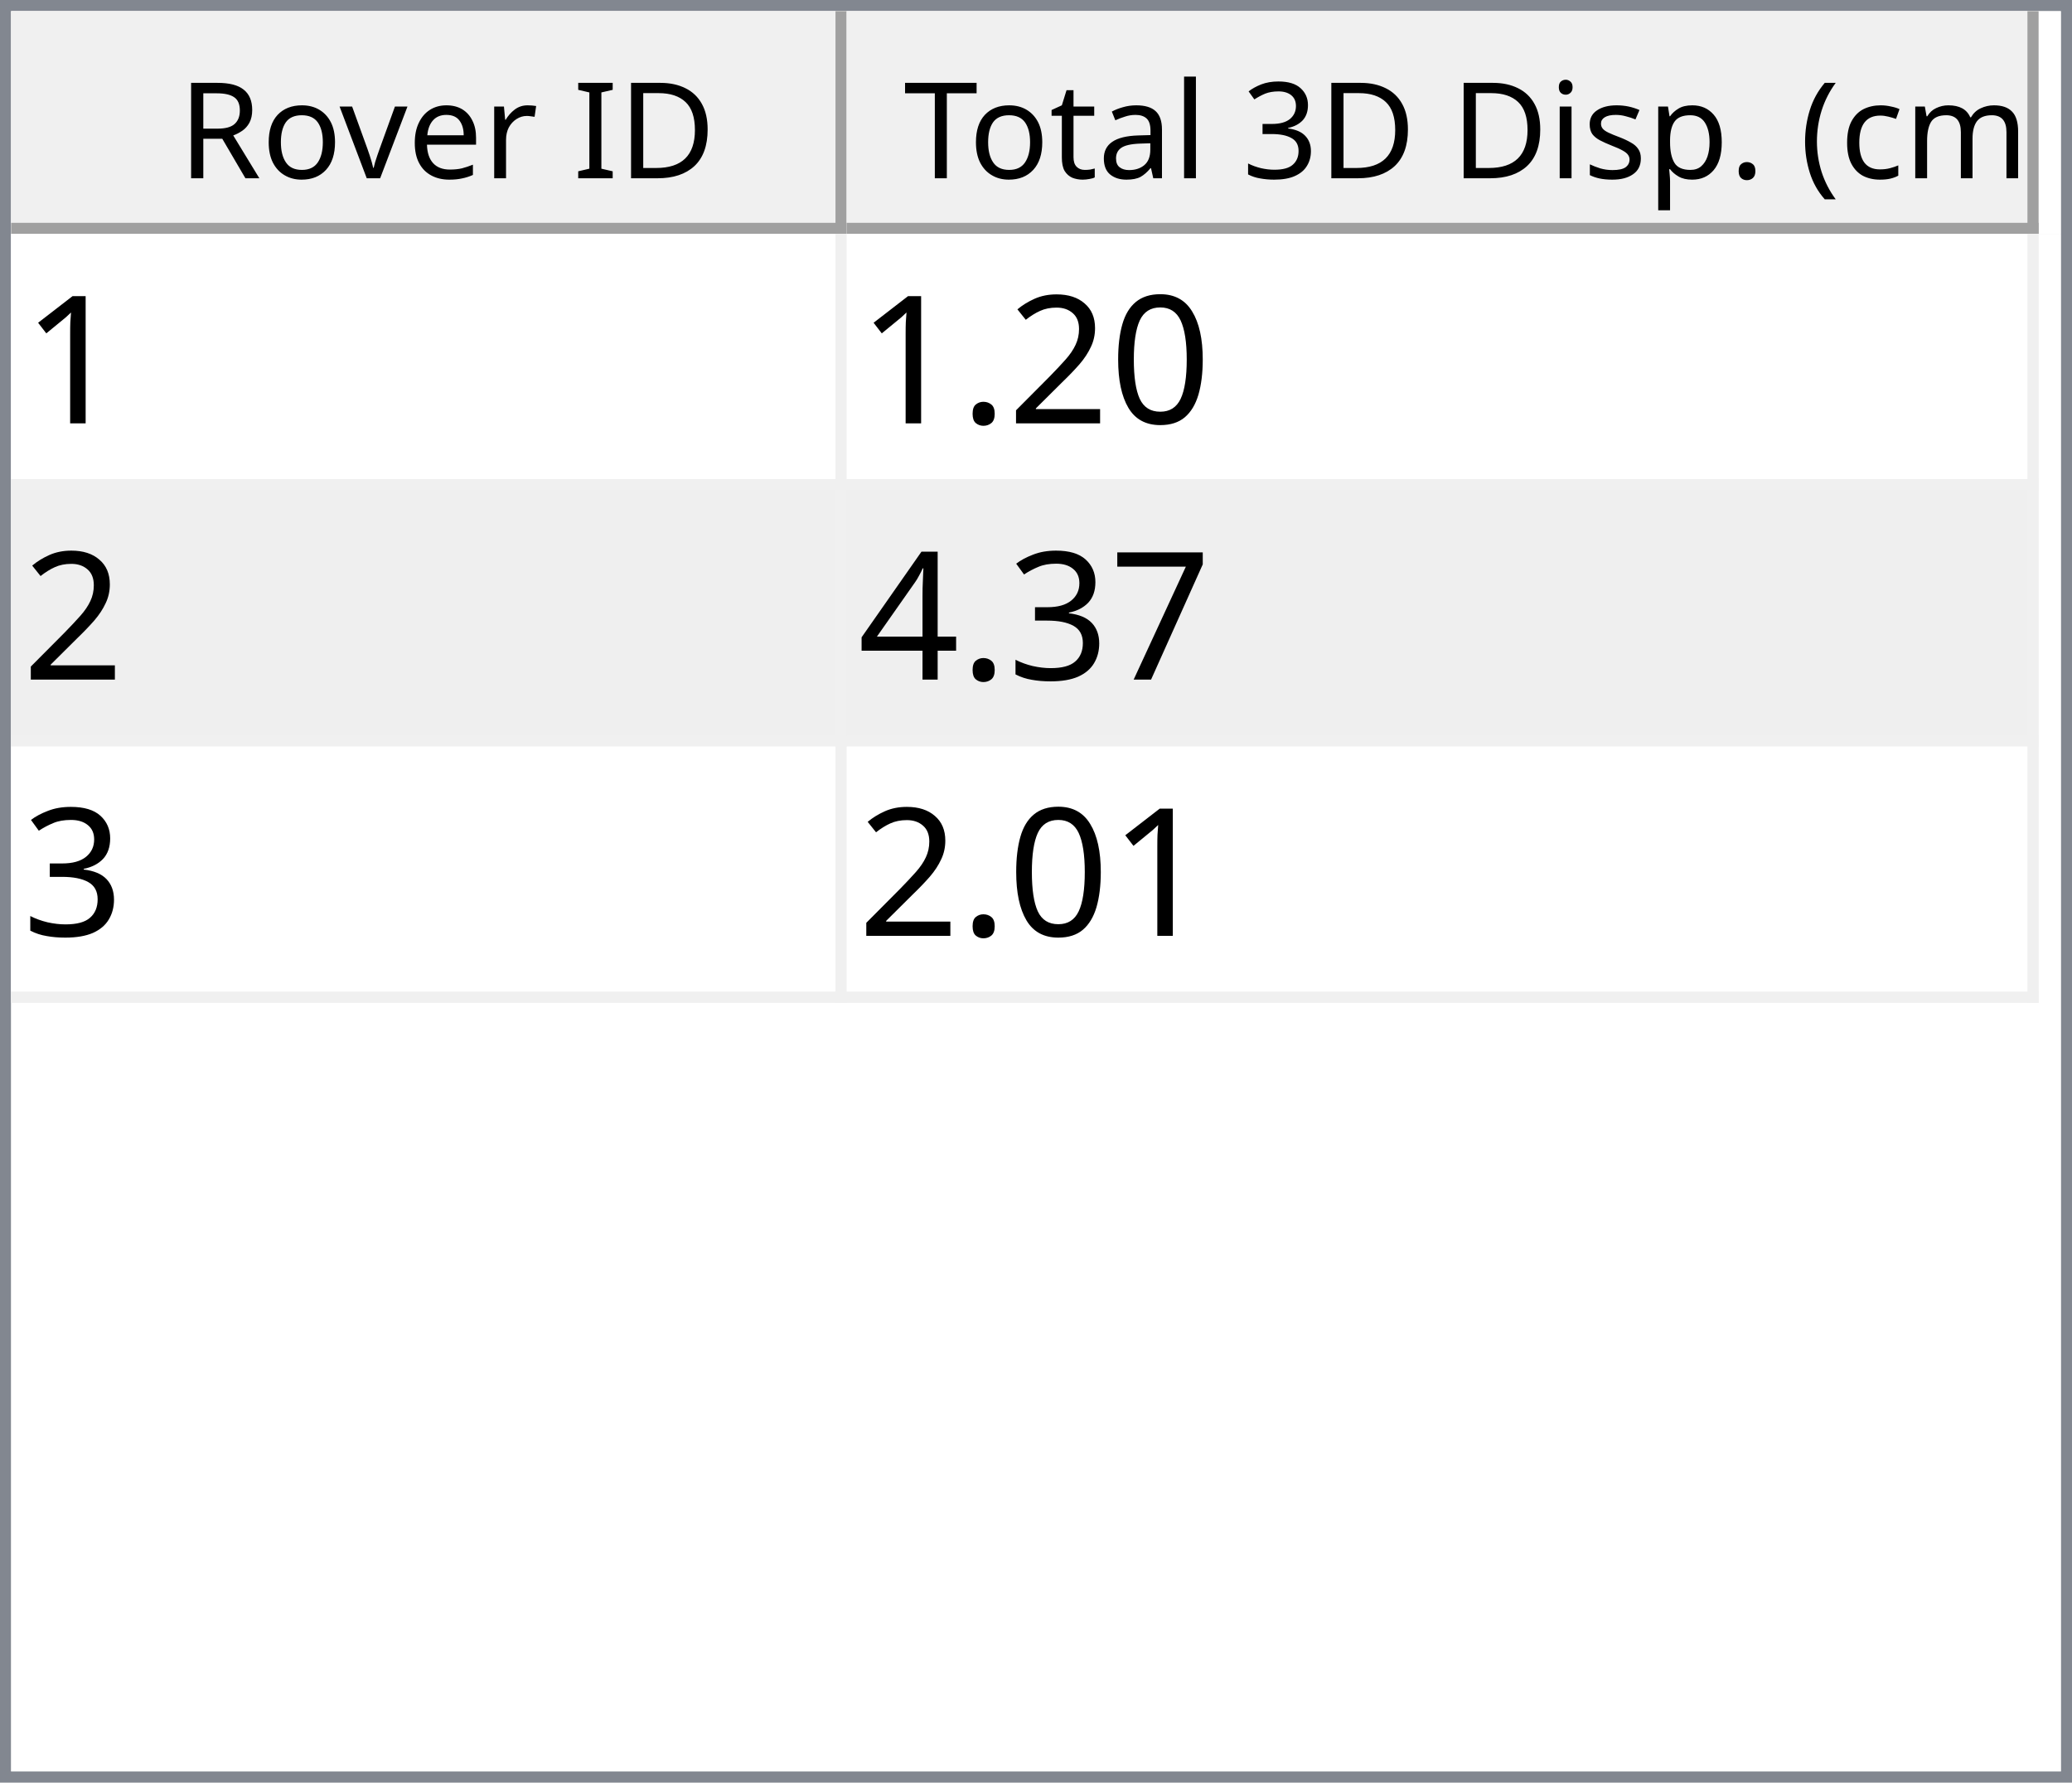
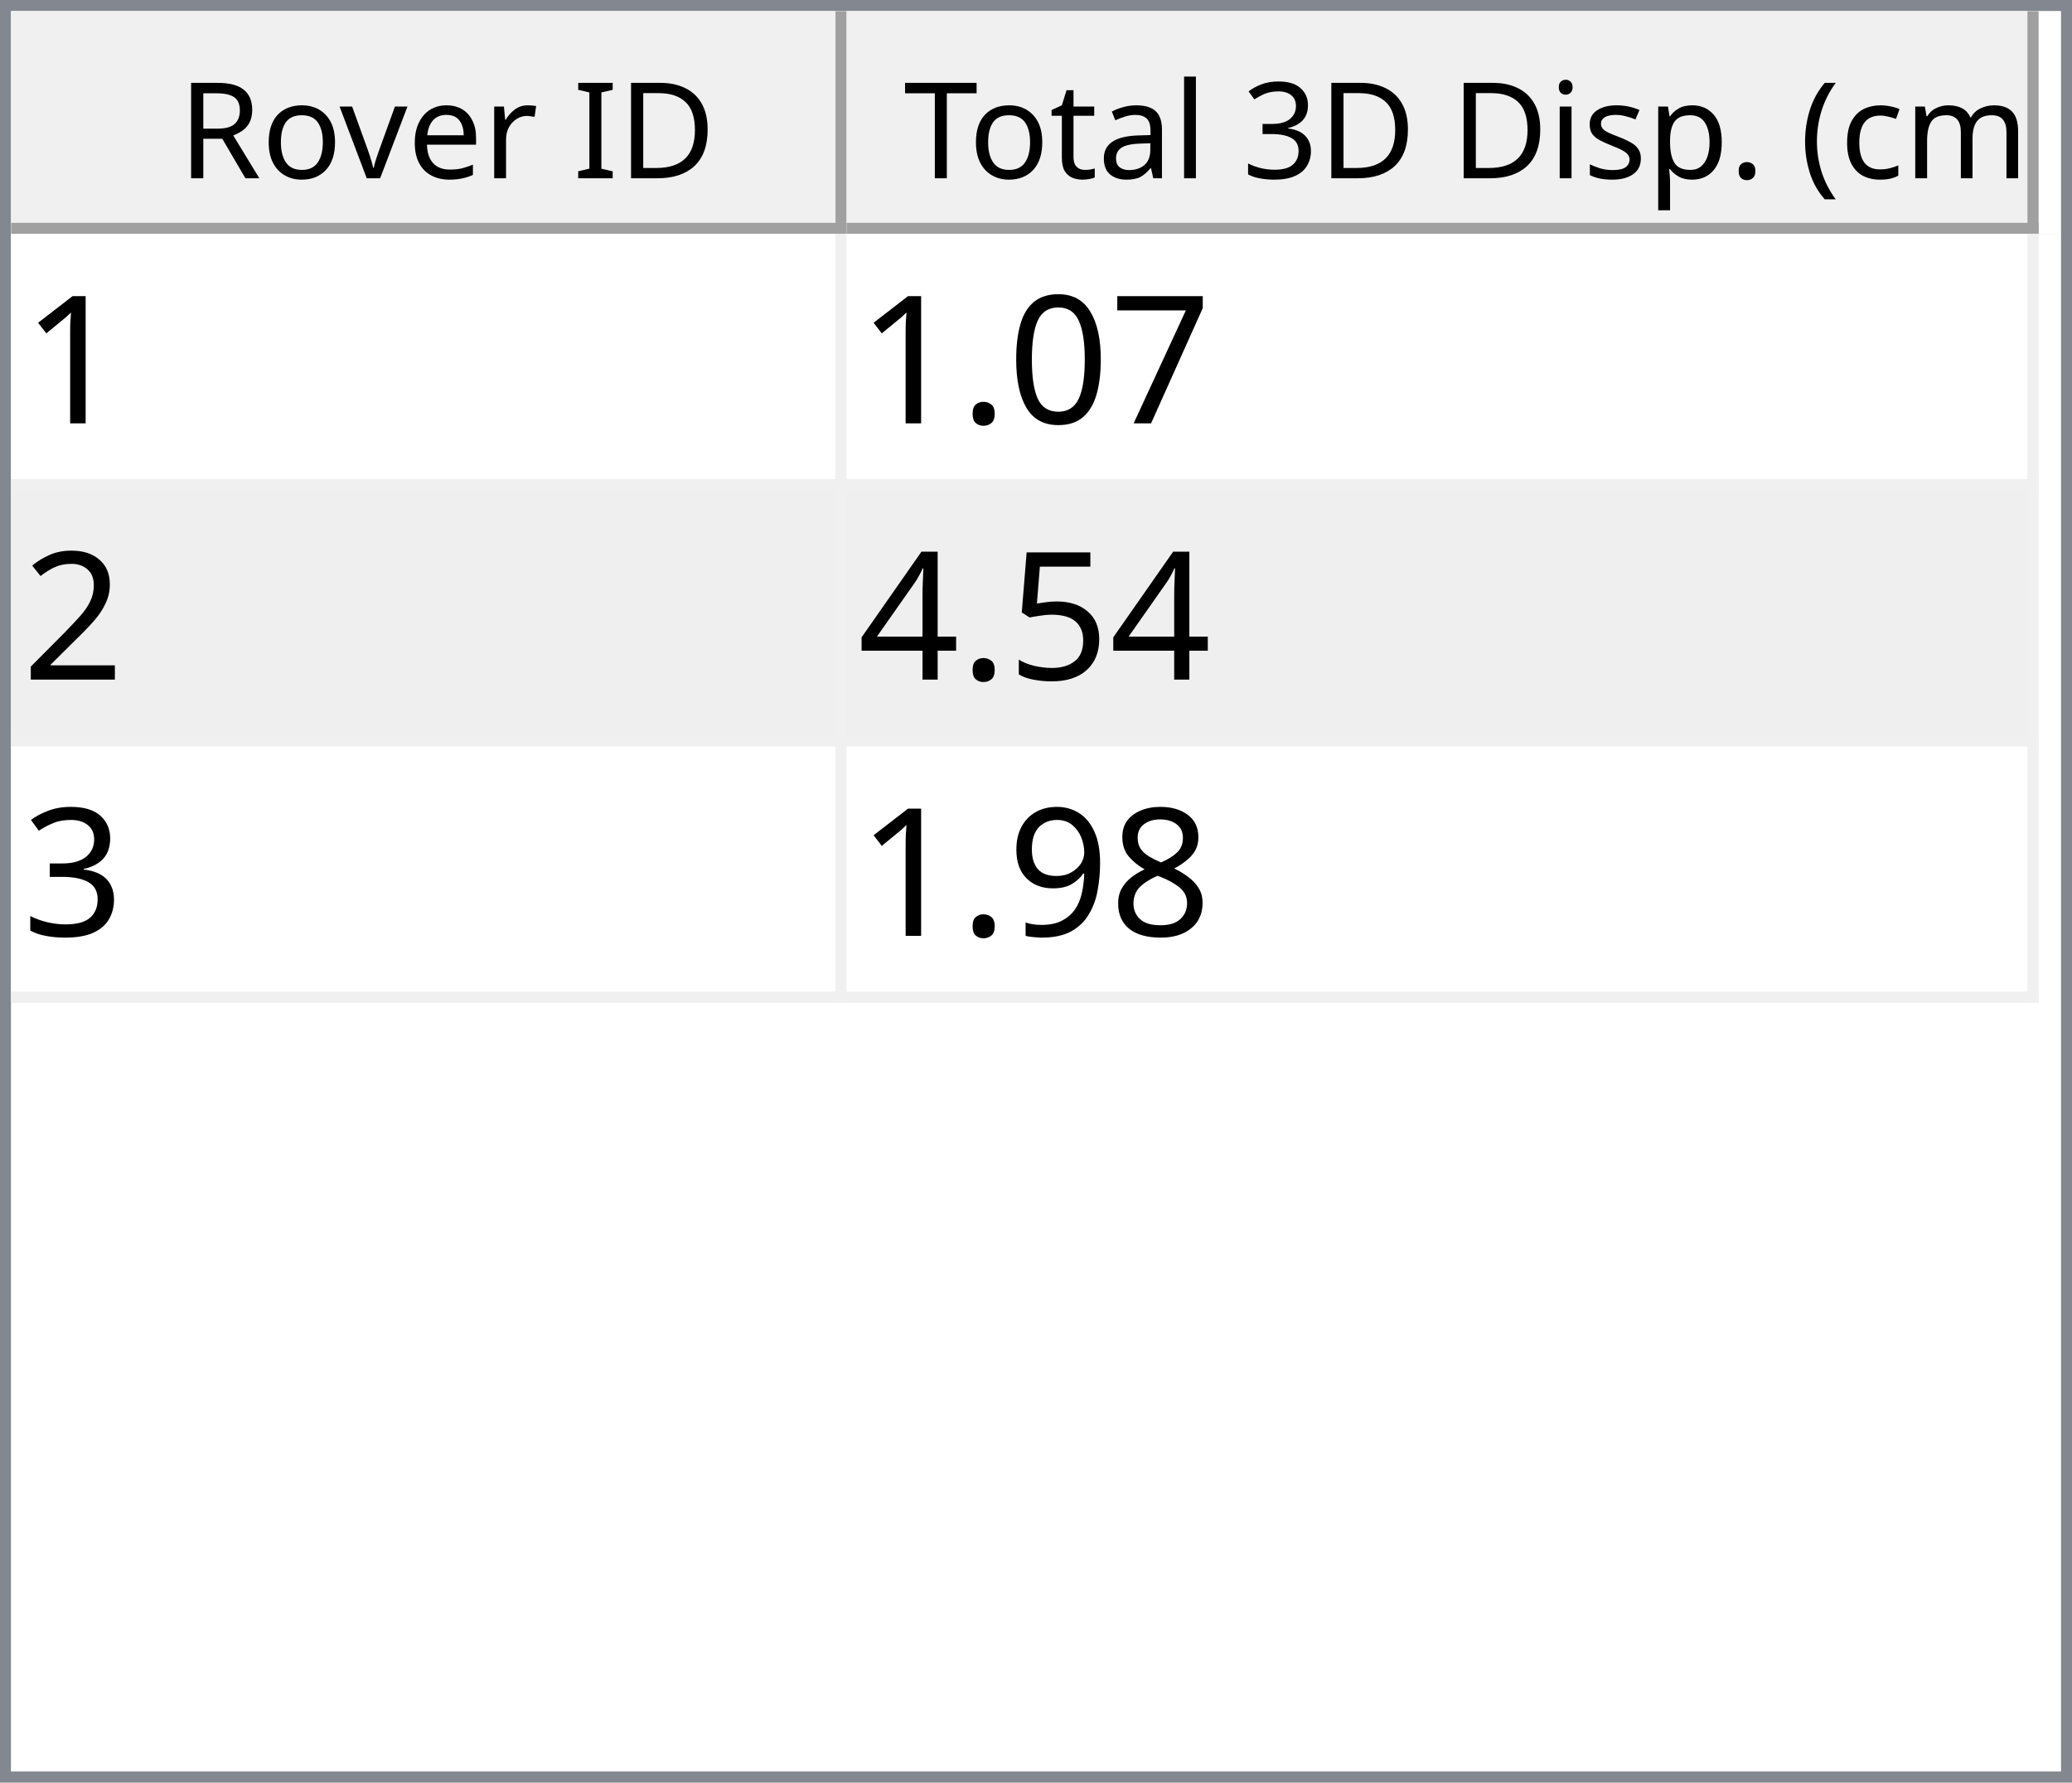
<svg xmlns="http://www.w3.org/2000/svg" style="fill-opacity:1; color-rendering:auto; color-interpolation:auto; text-rendering:auto; stroke:black; stroke-linecap:square; stroke-miterlimit:10; shape-rendering:auto; stroke-opacity:1; fill:black; stroke-dasharray:none; font-weight:normal; stroke-width:1; font-family:'Dialog'; font-style:normal; stroke-linejoin:miter; font-size:12px; stroke-dashoffset:0; image-rendering:auto;" width="186" height="160">
  <defs id="genericDefs" />
  <g>
    <defs id="defs1">
      <clipPath clipPathUnits="userSpaceOnUse" id="clipPath1">
        <path d="M0 0 L186 0 L186 160 L0 160 L0 0 Z" />
      </clipPath>
      <clipPath clipPathUnits="userSpaceOnUse" id="clipPath2">
        <path d="M0 0 L0 160 L186 160 L186 0 Z" />
      </clipPath>
      <clipPath clipPathUnits="userSpaceOnUse" id="clipPath3">
        <path d="M0 0 L0 20 L184 20 L184 0 Z" />
      </clipPath>
      <clipPath clipPathUnits="userSpaceOnUse" id="clipPath4">
        <path d="M0 0 L0 20 L75 20 L75 0 Z" />
      </clipPath>
      <clipPath clipPathUnits="userSpaceOnUse" id="clipPath5">
        <path d="M1 1 L1 19 L74 19 L74 1 Z" />
      </clipPath>
      <clipPath clipPathUnits="userSpaceOnUse" id="clipPath6">
        <path d="M0 0 L0 18 L73 18 L73 0 Z" />
      </clipPath>
      <clipPath clipPathUnits="userSpaceOnUse" id="clipPath7">
        <path d="M-0.5 -0.5 L-0.5 19.5 L74.5 19.5 L74.5 -0.5 Z" />
      </clipPath>
      <clipPath clipPathUnits="userSpaceOnUse" id="clipPath8">
        <path d="M0 0 L0 20 L107 20 L107 0 Z" />
      </clipPath>
      <clipPath clipPathUnits="userSpaceOnUse" id="clipPath9">
        <path d="M1 1 L1 19 L106 19 L106 1 Z" />
      </clipPath>
      <clipPath clipPathUnits="userSpaceOnUse" id="clipPath10">
        <path d="M0 0 L0 18 L105 18 L105 0 Z" />
      </clipPath>
      <clipPath clipPathUnits="userSpaceOnUse" id="clipPath11">
        <path d="M-0.5 -0.5 L-0.5 19.5 L106.5 19.5 L106.5 -0.5 Z" />
      </clipPath>
      <clipPath clipPathUnits="userSpaceOnUse" id="clipPath12">
        <path d="M0 0 L0 138 L184 138 L184 0 Z" />
      </clipPath>
      <clipPath clipPathUnits="userSpaceOnUse" id="clipPath13">
        <path d="M0 0 L0 69 L182 69 L182 0 Z" />
      </clipPath>
      <clipPath clipPathUnits="userSpaceOnUse" id="clipPath14">
        <path d="M-0.5 -0.5 L-0.5 68.5 L181.5 68.5 L181.5 -0.5 Z" />
      </clipPath>
      <clipPath clipPathUnits="userSpaceOnUse" id="clipPath15">
        <path d="M0 0 L0 22 L74 22 L74 0 Z" />
      </clipPath>
      <clipPath clipPathUnits="userSpaceOnUse" id="clipPath16">
        <path d="M0 0 L0 22 L106 22 L106 0 Z" />
      </clipPath>
      <font horiz-adv-x="64.551" id="font1">
        <font-face ascent="107.91" descent="25.098" units-per-em="100" style="font-style:normal; font-family:Segoe UI; font-weight:normal;" />
        <missing-glyph horiz-adv-x="64.551" d="M8.109 0 L8.109 68.266 L56.453 68.266 L56.453 0 L8.109 0 ZM15.328 7.234 L49.219 7.234 L49.219 61.031 L15.328 61.031 L15.328 7.234 Z" />
        <glyph unicode="D" horiz-adv-x="70.117" d="M9.188 0 L9.188 70.016 L28.516 70.016 Q65.531 70.016 65.531 35.891 Q65.531 19.672 55.25 9.836 Q44.969 0 27.734 0 L9.188 0 ZM17.391 62.594 L17.391 7.422 L27.828 7.422 Q41.609 7.422 49.273 14.797 Q56.938 22.172 56.938 35.688 Q56.938 62.594 28.328 62.594 L17.391 62.594 Z" />
        <glyph unicode="I" horiz-adv-x="26.611" d="M17.391 0 L9.188 0 L9.188 70.016 L17.391 70.016 L17.391 0 Z" />
        <glyph unicode=" " horiz-adv-x="27.393" d="" />
        <glyph unicode="r" horiz-adv-x="34.766" d="M34.188 41.891 Q32.078 43.5 28.125 43.5 Q23 43.5 19.555 38.672 Q16.109 33.844 16.109 25.484 L16.109 0 L8.109 0 L8.109 50 L16.109 50 L16.109 39.703 L16.312 39.703 Q18.016 44.969 21.531 47.922 Q25.047 50.875 29.391 50.875 Q32.516 50.875 34.188 50.203 L34.188 41.891 Z" />
        <glyph unicode="e" horiz-adv-x="52.295" d="M48.297 23 L12.984 23 Q13.188 14.656 17.484 10.109 Q21.781 5.562 29.297 5.562 Q37.75 5.562 44.828 11.141 L44.828 3.609 Q38.234 -1.172 27.391 -1.172 Q16.797 -1.172 10.742 5.641 Q4.688 12.453 4.688 24.812 Q4.688 36.469 11.305 43.82 Q17.922 51.172 27.734 51.172 Q37.547 51.172 42.922 44.828 Q48.297 38.484 48.297 27.203 L48.297 23 ZM40.094 29.781 Q40.047 36.719 36.75 40.578 Q33.453 44.438 27.594 44.438 Q21.922 44.438 17.969 40.383 Q14.016 36.328 13.094 29.781 L40.094 29.781 Z" />
        <glyph unicode="v" horiz-adv-x="47.9" d="M47.406 50 L27.484 0 L19.625 0 L0.688 50 L9.469 50 L22.172 13.672 Q23.578 9.672 23.922 6.688 L24.125 6.688 Q24.609 10.453 25.688 13.484 L38.969 50 L47.406 50 Z" />
        <glyph unicode="o" horiz-adv-x="58.594" d="M29 -1.172 Q17.922 -1.172 11.305 5.836 Q4.688 12.844 4.688 24.422 Q4.688 37.016 11.57 44.094 Q18.453 51.172 30.172 51.172 Q41.359 51.172 47.633 44.289 Q53.906 37.406 53.906 25.203 Q53.906 13.234 47.141 6.031 Q40.375 -1.172 29 -1.172 ZM29.594 44.438 Q21.875 44.438 17.383 39.188 Q12.891 33.938 12.891 24.703 Q12.891 15.828 17.43 10.695 Q21.969 5.562 29.594 5.562 Q37.359 5.562 41.531 10.594 Q45.703 15.625 45.703 24.906 Q45.703 34.281 41.531 39.359 Q37.359 44.438 29.594 44.438 Z" />
        <glyph unicode="R" horiz-adv-x="59.814" d="M59.375 0 L49.609 0 L37.891 19.625 Q36.281 22.359 34.766 24.289 Q33.25 26.219 31.664 27.438 Q30.078 28.656 28.25 29.219 Q26.422 29.781 24.125 29.781 L17.391 29.781 L17.391 0 L9.188 0 L9.188 70.016 L30.078 70.016 Q34.672 70.016 38.555 68.867 Q42.438 67.719 45.289 65.375 Q48.141 63.031 49.758 59.547 Q51.375 56.062 51.375 51.375 Q51.375 47.703 50.273 44.656 Q49.172 41.609 47.148 39.211 Q45.125 36.812 42.266 35.133 Q39.406 33.453 35.844 32.516 L35.844 32.328 Q37.594 31.547 38.891 30.547 Q40.188 29.547 41.359 28.18 Q42.531 26.812 43.68 25.078 Q44.828 23.344 46.234 21.047 L59.375 0 ZM17.391 62.594 L17.391 37.203 L28.516 37.203 Q31.594 37.203 34.203 38.133 Q36.812 39.062 38.719 40.797 Q40.625 42.531 41.703 45.047 Q42.781 47.562 42.781 50.688 Q42.781 56.297 39.141 59.445 Q35.5 62.594 28.609 62.594 L17.391 62.594 Z" />
        <glyph unicode=")" horiz-adv-x="30.176" d="M8.297 -15.922 L1.172 -15.922 Q16.406 2.344 16.406 26.812 Q16.406 51.469 1.078 70.016 L8.297 70.016 Q23.531 52.156 23.531 26.703 Q23.531 1.375 8.297 -15.922 Z" />
        <glyph unicode="m" horiz-adv-x="86.133" d="M79.109 0 L71.094 0 L71.094 28.719 Q71.094 37.016 68.531 40.727 Q65.969 44.438 59.906 44.438 Q54.781 44.438 51.195 39.75 Q47.609 35.062 47.609 28.516 L47.609 0 L39.594 0 L39.594 29.688 Q39.594 44.438 28.219 44.438 Q22.953 44.438 19.531 40.016 Q16.109 35.594 16.109 28.516 L16.109 0 L8.109 0 L8.109 50 L16.109 50 L16.109 42.094 L16.312 42.094 Q21.625 51.172 31.844 51.172 Q36.969 51.172 40.773 48.312 Q44.578 45.453 46 40.828 Q51.562 51.172 62.594 51.172 Q79.109 51.172 79.109 30.812 L79.109 0 Z" />
        <glyph unicode="c" horiz-adv-x="46.191" d="M42.188 2.297 Q36.422 -1.172 28.516 -1.172 Q17.828 -1.172 11.258 5.789 Q4.688 12.75 4.688 23.828 Q4.688 36.188 11.766 43.68 Q18.844 51.172 30.672 51.172 Q37.25 51.172 42.281 48.734 L42.281 40.531 Q36.719 44.438 30.375 44.438 Q22.703 44.438 17.797 38.945 Q12.891 33.453 12.891 24.516 Q12.891 15.719 17.508 10.641 Q22.125 5.562 29.891 5.562 Q36.422 5.562 42.188 9.906 L42.188 2.297 Z" />
        <glyph unicode="(" horiz-adv-x="30.176" d="M29.109 -15.922 L21.969 -15.922 Q6.844 1.375 6.844 26.703 Q6.844 52.156 21.969 70.016 L29.203 70.016 Q13.875 51.469 13.875 26.812 Q13.875 2.344 29.109 -15.922 Z" />
        <glyph unicode="." horiz-adv-x="21.68" d="M10.891 -1.078 Q8.641 -1.078 7.055 0.539 Q5.469 2.156 5.469 4.391 Q5.469 6.641 7.055 8.273 Q8.641 9.906 10.891 9.906 Q13.188 9.906 14.797 8.273 Q16.406 6.641 16.406 4.391 Q16.406 2.156 14.797 0.539 Q13.188 -1.078 10.891 -1.078 Z" />
        <glyph unicode="p" horiz-adv-x="58.789" d="M16.312 7.234 L16.109 7.234 L16.109 -23 L8.109 -23 L8.109 50 L16.109 50 L16.109 41.219 L16.312 41.219 Q22.219 51.172 33.594 51.172 Q43.266 51.172 48.688 44.461 Q54.109 37.75 54.109 26.469 Q54.109 13.922 48 6.375 Q41.891 -1.172 31.297 -1.172 Q21.578 -1.172 16.312 7.234 ZM16.109 27.391 L16.109 20.406 Q16.109 14.203 20.141 9.883 Q24.172 5.562 30.375 5.562 Q37.641 5.562 41.773 11.133 Q45.906 16.703 45.906 26.609 Q45.906 34.969 42.047 39.703 Q38.188 44.438 31.594 44.438 Q24.609 44.438 20.359 39.578 Q16.109 34.719 16.109 27.391 Z" />
        <glyph unicode="s" horiz-adv-x="42.432" d="M5.078 1.812 L5.078 10.406 Q11.625 5.562 19.484 5.562 Q30.031 5.562 30.031 12.594 Q30.031 14.594 29.125 15.992 Q28.219 17.391 26.68 18.461 Q25.141 19.531 23.07 20.383 Q21 21.234 18.609 22.172 Q15.281 23.484 12.766 24.828 Q10.25 26.172 8.57 27.859 Q6.891 29.547 6.031 31.695 Q5.172 33.844 5.172 36.719 Q5.172 40.234 6.789 42.945 Q8.406 45.656 11.086 47.484 Q13.766 49.312 17.211 50.242 Q20.656 51.172 24.312 51.172 Q30.812 51.172 35.938 48.922 L35.938 40.828 Q30.422 44.438 23.25 44.438 Q21 44.438 19.195 43.922 Q17.391 43.406 16.094 42.477 Q14.797 41.547 14.086 40.258 Q13.375 38.969 13.375 37.406 Q13.375 35.453 14.086 34.133 Q14.797 32.812 16.164 31.789 Q17.531 30.766 19.484 29.938 Q21.438 29.109 23.922 28.125 Q27.25 26.859 29.883 25.516 Q32.516 24.172 34.375 22.484 Q36.234 20.797 37.234 18.602 Q38.234 16.406 38.234 13.375 Q38.234 9.672 36.602 6.938 Q34.969 4.203 32.234 2.398 Q29.5 0.594 25.93 -0.289 Q22.359 -1.172 18.453 -1.172 Q10.75 -1.172 5.078 1.812 Z" />
        <glyph unicode="i" horiz-adv-x="24.219" d="M12.203 62.703 Q10.062 62.703 8.547 64.164 Q7.031 65.625 7.031 67.875 Q7.031 70.125 8.547 71.609 Q10.062 73.094 12.203 73.094 Q14.406 73.094 15.945 71.609 Q17.484 70.125 17.484 67.875 Q17.484 65.719 15.945 64.211 Q14.406 62.703 12.203 62.703 ZM16.109 0 L8.109 0 L8.109 50 L16.109 50 L16.109 0 Z" />
        <glyph unicode="3" horiz-adv-x="53.906" d="M46.531 19.828 Q46.531 15.094 44.75 11.211 Q42.969 7.328 39.719 4.57 Q36.469 1.812 31.93 0.297 Q27.391 -1.219 21.922 -1.219 Q11.922 -1.219 6 2.594 L6 11.188 Q13.094 5.609 22.219 5.609 Q25.875 5.609 28.828 6.539 Q31.781 7.469 33.906 9.227 Q36.031 10.984 37.18 13.477 Q38.328 15.969 38.328 19.094 Q38.328 32.812 18.797 32.812 L12.984 32.812 L12.984 39.594 L18.5 39.594 Q35.797 39.594 35.797 52.484 Q35.797 64.406 22.609 64.406 Q15.188 64.406 8.688 59.422 L8.688 67.188 Q15.375 71.188 24.609 71.188 Q29 71.188 32.57 69.969 Q36.141 68.75 38.68 66.555 Q41.219 64.359 42.609 61.281 Q44 58.203 44 54.5 Q44 40.672 30.031 36.719 L30.031 36.531 Q33.594 36.141 36.625 34.797 Q39.656 33.453 41.852 31.305 Q44.047 29.156 45.289 26.25 Q46.531 23.344 46.531 19.828 Z" />
        <glyph unicode="l" horiz-adv-x="24.219" d="M16.109 0 L8.109 0 L8.109 74.031 L16.109 74.031 L16.109 0 Z" />
        <glyph unicode="a" horiz-adv-x="50.879" d="M43.891 0 L35.891 0 L35.891 7.812 L35.688 7.812 Q30.469 -1.172 20.312 -1.172 Q12.844 -1.172 8.617 2.781 Q4.391 6.734 4.391 13.281 Q4.391 27.297 20.906 29.594 L35.891 31.688 Q35.891 44.438 25.594 44.438 Q16.547 44.438 9.281 38.281 L9.281 46.484 Q16.656 51.172 26.266 51.172 Q43.891 51.172 43.891 32.516 L43.891 0 ZM35.891 25.297 L23.828 23.641 Q18.266 22.859 15.43 20.875 Q12.594 18.891 12.594 13.875 Q12.594 10.203 15.211 7.883 Q17.828 5.562 22.172 5.562 Q28.125 5.562 32.008 9.742 Q35.891 13.922 35.891 20.312 L35.891 25.297 Z" />
        <glyph unicode="t" horiz-adv-x="33.887" d="M31.297 0.484 Q28.469 -1.078 23.828 -1.078 Q10.688 -1.078 10.688 13.578 L10.688 43.172 L2.094 43.172 L2.094 50 L10.688 50 L10.688 62.203 L18.703 64.797 L18.703 50 L31.297 50 L31.297 43.172 L18.703 43.172 L18.703 14.984 Q18.703 9.969 20.414 7.82 Q22.125 5.672 26.078 5.672 Q29.109 5.672 31.297 7.328 L31.297 0.484 Z" />
        <glyph unicode="T" horiz-adv-x="52.393" d="M50.594 62.594 L30.375 62.594 L30.375 0 L22.172 0 L22.172 62.594 L2 62.594 L2 70.016 L50.594 70.016 L50.594 62.594 Z" />
      </font>
      <font horiz-adv-x="75.0" id="font2">
        <font-face ascent="100.537" descent="21.973" units-per-em="100" style="font-style:normal; font-family:sans-serif; font-weight:normal;" />
        <missing-glyph horiz-adv-x="75.0" d="M12.5 0 L12.5 62.5 L62.5 62.5 L62.5 0 L12.5 0 ZM14.062 1.562 L60.938 1.562 L60.938 60.938 L14.062 60.938 L14.062 1.562 Z" />
        <glyph unicode="1" horiz-adv-x="55.615" d="M37.25 0 L28.469 0 L28.469 56 Q25.297 52.984 20.141 49.953 Q14.984 46.922 10.891 45.406 L10.891 53.906 Q18.266 57.375 23.781 62.305 Q29.297 67.234 31.594 71.875 L37.25 71.875 L37.25 0 Z" />
+         <glyph unicode="7" horiz-adv-x="55.615" d="M4.734 62.203 L4.734 70.656 L51.078 70.656 L51.078 63.812 Q44.234 56.547 37.523 44.484 Q30.812 32.422 27.156 19.672 Q24.516 10.688 23.781 0 L14.75 0 Q14.891 8.453 18.062 20.414 Q21.234 32.375 27.172 43.484 Q33.109 54.594 39.797 62.203 L4.734 62.203 Z" />
        <glyph unicode="0" horiz-adv-x="55.615" d="M4.156 35.297 Q4.156 48 6.766 55.742 Q9.375 63.484 14.523 67.68 Q19.672 71.875 27.484 71.875 Q33.25 71.875 37.594 69.555 Q41.938 67.234 44.773 62.867 Q47.609 58.5 49.219 52.227 Q50.828 45.953 50.828 35.297 Q50.828 22.703 48.242 14.969 Q45.656 7.234 40.508 3.008 Q35.359 -1.219 27.484 -1.219 Q17.141 -1.219 11.234 6.203 Q4.156 15.141 4.156 35.297 ZM13.188 35.297 Q13.188 17.672 17.312 11.836 Q21.438 6 27.484 6 Q33.547 6 37.672 11.859 Q41.797 17.719 41.797 35.297 Q41.797 52.984 37.672 58.789 Q33.547 64.594 27.391 64.594 Q21.344 64.594 17.719 59.469 Q13.188 52.938 13.188 35.297 Z" />
+         <glyph unicode="." horiz-adv-x="27.783" d="M9.078 0 L9.078 10.016 L19.094 10.016 L19.094 0 L9.078 0 Z" />
        <glyph unicode="2" horiz-adv-x="55.615" d="M50.344 8.453 L50.344 0 L3.031 0 Q2.938 3.172 4.047 6.109 Q5.859 10.938 9.836 15.625 Q13.812 20.312 21.344 26.469 Q33.016 36.031 37.117 41.625 Q41.219 47.219 41.219 52.203 Q41.219 57.422 37.477 61.008 Q33.734 64.594 27.734 64.594 Q21.391 64.594 17.578 60.789 Q13.766 56.984 13.719 50.25 L4.688 51.172 Q5.609 61.281 11.664 66.578 Q17.719 71.875 27.938 71.875 Q38.234 71.875 44.242 66.164 Q50.25 60.453 50.25 52 Q50.25 47.703 48.492 43.555 Q46.734 39.406 42.656 34.812 Q38.578 30.219 29.109 22.219 Q21.188 15.578 18.945 13.211 Q16.703 10.844 15.234 8.453 L50.344 8.453 Z" />
-         <glyph unicode="." horiz-adv-x="27.783" d="M9.078 0 L9.078 10.016 L19.094 10.016 L19.094 0 L9.078 0 Z" />
-         <glyph unicode="7" horiz-adv-x="55.615" d="M4.734 62.203 L4.734 70.656 L51.078 70.656 L51.078 63.812 Q44.234 56.547 37.523 44.484 Q30.812 32.422 27.156 19.672 Q24.516 10.688 23.781 0 L14.75 0 Q14.891 8.453 18.062 20.414 Q21.234 32.375 27.172 43.484 Q33.109 54.594 39.797 62.203 L4.734 62.203 Z" />
+         <glyph unicode="5" horiz-adv-x="55.615" d="M4.156 18.75 L13.375 19.531 Q14.406 12.797 18.141 9.398 Q21.875 6 27.156 6 Q33.5 6 37.891 10.789 Q42.281 15.578 42.281 23.484 Q42.281 31 38.062 35.352 Q33.844 39.703 27 39.703 Q22.75 39.703 19.336 37.773 Q15.922 35.844 13.969 32.766 L5.719 33.844 L12.641 70.609 L48.25 70.609 L48.25 62.203 L19.672 62.203 L15.828 42.969 Q22.266 47.469 29.344 47.469 Q38.719 47.469 45.164 40.969 Q51.609 34.469 51.609 24.266 Q51.609 14.547 45.953 7.469 Q39.062 -1.219 27.156 -1.219 Q17.391 -1.219 11.211 4.25 Q5.031 9.719 4.156 18.75 Z" />
+         <glyph unicode="4" horiz-adv-x="55.615" d="M32.328 0 L32.328 17.141 L1.266 17.141 L1.266 25.203 L33.938 71.578 L41.109 71.578 L41.109 25.203 L50.781 25.203 L50.781 17.141 L41.109 17.141 L41.109 0 L32.328 0 ZM32.328 25.203 L32.328 57.469 L9.906 25.203 L32.328 25.203 Z" />
        <glyph unicode="3" horiz-adv-x="55.615" d="M4.203 18.891 L12.984 20.062 Q14.5 12.594 18.141 9.297 Q21.781 6 27 6 Q33.203 6 37.477 10.297 Q41.75 14.594 41.75 20.953 Q41.75 27 37.797 30.93 Q33.844 34.859 27.734 34.859 Q25.25 34.859 21.531 33.891 L22.516 41.609 Q23.391 41.5 23.922 41.5 Q29.547 41.5 34.039 44.43 Q38.531 47.359 38.531 53.469 Q38.531 58.297 35.258 61.477 Q31.984 64.656 26.812 64.656 Q21.688 64.656 18.266 61.43 Q14.844 58.203 13.875 51.766 L5.078 53.328 Q6.688 62.156 12.398 67.016 Q18.109 71.875 26.609 71.875 Q32.469 71.875 37.398 69.359 Q42.328 66.844 44.945 62.5 Q47.562 58.156 47.562 53.266 Q47.562 48.641 45.07 44.828 Q42.578 41.016 37.703 38.766 Q44.047 37.312 47.562 32.695 Q51.078 28.078 51.078 21.141 Q51.078 11.766 44.242 5.25 Q37.406 -1.266 26.953 -1.266 Q17.531 -1.266 11.305 4.352 Q5.078 9.969 4.203 18.891 Z" />
-         <glyph unicode="4" horiz-adv-x="55.615" d="M32.328 0 L32.328 17.141 L1.266 17.141 L1.266 25.203 L33.938 71.578 L41.109 71.578 L41.109 25.203 L50.781 25.203 L50.781 17.141 L41.109 17.141 L41.109 0 L32.328 0 ZM32.328 25.203 L32.328 57.469 L9.906 25.203 L32.328 25.203 Z" />
+         <glyph unicode="8" horiz-adv-x="55.615" d="M17.672 38.812 Q12.203 40.828 9.57 44.539 Q6.938 48.25 6.938 53.422 Q6.938 61.234 12.555 66.555 Q18.172 71.875 27.484 71.875 Q36.859 71.875 42.578 66.43 Q48.297 60.984 48.297 53.172 Q48.297 48.188 45.68 44.508 Q43.062 40.828 37.75 38.812 Q44.344 36.672 47.781 31.883 Q51.219 27.094 51.219 20.453 Q51.219 11.281 44.727 5.031 Q38.234 -1.219 27.641 -1.219 Q17.047 -1.219 10.547 5.055 Q4.047 11.328 4.047 20.703 Q4.047 27.688 7.594 32.398 Q11.141 37.109 17.672 38.812 ZM15.922 53.719 Q15.922 48.641 19.195 45.414 Q22.469 42.188 27.688 42.188 Q32.766 42.188 36.016 45.383 Q39.266 48.578 39.266 53.219 Q39.266 58.062 35.914 61.359 Q32.562 64.656 27.594 64.656 Q22.562 64.656 19.242 61.43 Q15.922 58.203 15.922 53.719 ZM13.094 20.656 Q13.094 16.891 14.875 13.375 Q16.656 9.859 20.172 7.93 Q23.688 6 27.734 6 Q34.031 6 38.133 10.055 Q42.234 14.109 42.234 20.359 Q42.234 26.703 38.016 30.859 Q33.797 35.016 27.438 35.016 Q21.234 35.016 17.164 30.914 Q13.094 26.812 13.094 20.656 Z" />
+         <glyph unicode="9" horiz-adv-x="55.615" d="M5.469 16.547 L13.922 17.328 Q14.984 11.375 18.016 8.688 Q21.047 6 25.781 6 Q29.828 6 32.883 7.859 Q35.938 9.719 37.891 12.82 Q39.844 15.922 41.164 21.195 Q42.484 26.469 42.484 31.938 Q42.484 32.516 42.438 33.688 Q39.797 29.5 35.234 26.883 Q30.672 24.266 25.344 24.266 Q16.453 24.266 10.305 30.711 Q4.156 37.156 4.156 47.703 Q4.156 58.594 10.578 65.234 Q17 71.875 26.656 71.875 Q33.641 71.875 39.43 68.117 Q45.219 64.359 48.219 57.398 Q51.219 50.438 51.219 37.25 Q51.219 23.531 48.242 15.406 Q45.266 7.281 39.383 3.031 Q33.5 -1.219 25.594 -1.219 Q17.188 -1.219 11.867 3.445 Q6.547 8.109 5.469 16.547 ZM41.453 48.141 Q41.453 55.719 37.43 60.156 Q33.406 64.594 27.734 64.594 Q21.875 64.594 17.531 59.812 Q13.188 55.031 13.188 47.406 Q13.188 40.578 17.312 36.305 Q21.438 32.031 27.484 32.031 Q33.594 32.031 37.523 36.305 Q41.453 40.578 41.453 48.141 Z" />
      </font>
    </defs>
    <g style="fill:white; stroke:white;">
      <rect x="0" y="0" width="186" style="clip-path:url(#clipPath1); stroke:none;" height="160" />
    </g>
    <g style="fill:white; text-rendering:optimizeSpeed; color-rendering:optimizeSpeed; image-rendering:optimizeSpeed; shape-rendering:crispEdges; stroke:white; color-interpolation:sRGB;">
      <rect x="0" width="186" height="160" y="0" style="stroke:none;" />
      <path style="stroke:none;" d="M0 160 L186 160 L186 0 L0 0 Z" />
    </g>
    <g style="fill:rgb(240,240,240); font-family:'Segoe UI'; stroke:rgb(240,240,240);">
      <rect x="0" y="0" width="186" style="clip-path:url(#clipPath2); stroke:none;" height="160" />
    </g>
    <g style="fill:rgb(130,135,144); font-family:'Segoe UI'; stroke:rgb(130,135,144);">
      <path d="M0 0 L186 0 L186 160 L0 160 L0 0 ZM1 1 L185 1 L185 159 L1 159 L1 1 Z" style="fill-rule:evenodd; clip-path:url(#clipPath2); stroke:none;" />
    </g>
    <g style="fill:white; font-family:'Segoe UI'; stroke:white;" transform="translate(1,1)">
      <rect x="0" y="0" width="184" style="clip-path:url(#clipPath3); stroke:none;" height="20" />
    </g>
    <g style="fill:rgb(240,240,240); font-family:'Segoe UI'; stroke:rgb(240,240,240);" transform="translate(1,1)">
      <rect x="0" y="0" width="75" style="clip-path:url(#clipPath4); stroke:none;" height="20" />
    </g>
    <g style="font-family:'Segoe UI';" transform="translate(2,2)">
      <text x="14" xml:space="preserve" y="14" style="clip-path:url(#clipPath6); stroke:none;">Rover ID</text>
    </g>
    <g style="fill:rgb(160,160,160); font-family:'Segoe UI'; stroke:rgb(160,160,160); stroke-linejoin:bevel;" transform="translate(1.5,1.5)">
      <line x1="74" x2="74" y1="0" style="fill:none; clip-path:url(#clipPath7);" y2="19" />
    </g>
    <g style="fill:rgb(160,160,160); font-family:'Segoe UI'; stroke:rgb(160,160,160); stroke-linejoin:bevel;" transform="matrix(1,0,0,1,1,1) translate(0.5,0.5)">
      <line x1="0" x2="74" y1="19" style="fill:none; clip-path:url(#clipPath7);" y2="19" />
    </g>
    <g style="fill:rgb(240,240,240); font-family:'Segoe UI'; stroke:rgb(240,240,240);" transform="translate(76,1)">
      <rect x="0" y="0" width="107" style="clip-path:url(#clipPath8); stroke:none;" height="20" />
    </g>
    <g style="font-family:'Segoe UI';" transform="translate(77,2)">
      <text x="1" xml:space="preserve" y="14" style="clip-path:url(#clipPath10); stroke:none;"> Total 3D Disp. (cm)</text>
    </g>
    <g style="fill:rgb(160,160,160); font-family:'Segoe UI'; stroke:rgb(160,160,160); stroke-linejoin:bevel;" transform="translate(76.5,1.5)">
      <line x1="106" x2="106" y1="0" style="fill:none; clip-path:url(#clipPath11);" y2="19" />
    </g>
    <g style="fill:rgb(160,160,160); font-family:'Segoe UI'; stroke:rgb(160,160,160); stroke-linejoin:bevel;" transform="matrix(1,0,0,1,76,1) translate(0.5,0.5)">
      <line x1="0" x2="106" y1="19" style="fill:none; clip-path:url(#clipPath11);" y2="19" />
    </g>
    <g style="fill:white; font-family:'Segoe UI'; stroke:white;" transform="translate(1,21)">
      <rect x="0" y="0" width="184" style="clip-path:url(#clipPath12); stroke:none;" height="138" />
    </g>
    <g style="fill:rgb(240,240,240); font-size:16px; font-family:sans-serif; stroke:rgb(240,240,240);" transform="translate(1,21)">
      <rect x="0" y="0" width="182" style="clip-path:url(#clipPath13); stroke:none;" height="69" />
      <line transform="translate(0.5,0.5)" x1="0" x2="181" y1="22" style="clip-path:url(#clipPath14); fill:none; stroke-linejoin:bevel;" y2="22" />
    </g>
    <g transform="matrix(1,0,0,1,1,21) translate(0.5,0.5)" style="fill:rgb(240,240,240); font-size:16px; font-family:sans-serif; stroke:rgb(240,240,240); stroke-linejoin:bevel;">
      <line x1="0" x2="181" y1="45" style="fill:none; clip-path:url(#clipPath14);" y2="45" />
    </g>
    <g transform="matrix(1,0,0,1,1,21) translate(0.5,0.5)" style="fill:rgb(240,240,240); font-size:16px; font-family:sans-serif; stroke:rgb(240,240,240); stroke-linejoin:bevel;">
      <line x1="0" x2="181" y1="68" style="fill:none; clip-path:url(#clipPath14);" y2="68" />
    </g>
    <g transform="matrix(1,0,0,1,1,21) translate(0.5,0.5)" style="fill:rgb(240,240,240); font-size:16px; font-family:sans-serif; stroke:rgb(240,240,240); stroke-linejoin:bevel;">
      <line x1="74" x2="74" y1="0" style="fill:none; clip-path:url(#clipPath14);" y2="68" />
    </g>
    <g transform="matrix(1,0,0,1,1,21) translate(0.5,0.5)" style="fill:rgb(240,240,240); font-size:16px; font-family:sans-serif; stroke:rgb(240,240,240); stroke-linejoin:bevel;">
      <line x1="181" x2="181" y1="0" style="fill:none; clip-path:url(#clipPath14);" y2="68" />
    </g>
    <g style="fill:white; font-size:16px; font-family:sans-serif; stroke:white;" transform="matrix(1,0,0,1,1,21)">
      <rect x="0" y="0" width="74" style="clip-path:url(#clipPath15); stroke:none;" height="22" />
      <text x="1" y="17" style="fill:black; clip-path:url(#clipPath15); stroke:none;" xml:space="preserve">1</text>
    </g>
    <g style="fill:white; font-size:16px; font-family:sans-serif; stroke:white;" transform="matrix(1,0,0,1,1,21) translate(75,0)">
      <rect x="0" y="0" width="106" style="clip-path:url(#clipPath16); stroke:none;" height="22" />
-       <text x="1" y="17" style="fill:black; clip-path:url(#clipPath16); stroke:none;" xml:space="preserve">1.20</text>
+       <text x="1" y="17" style="fill:black; clip-path:url(#clipPath16); stroke:none;" xml:space="preserve">1.07</text>
    </g>
    <g style="fill:rgb(239,239,239); font-size:16px; font-family:sans-serif; stroke:rgb(239,239,239);" transform="matrix(1,0,0,1,1,21) translate(0,23)">
      <rect x="0" y="0" width="74" style="clip-path:url(#clipPath15); stroke:none;" height="22" />
      <text x="1" y="17" style="fill:black; clip-path:url(#clipPath15); stroke:none;" xml:space="preserve">2</text>
    </g>
    <g style="fill:rgb(239,239,239); font-size:16px; font-family:sans-serif; stroke:rgb(239,239,239);" transform="matrix(1,0,0,1,1,21) translate(75,23)">
      <rect x="0" y="0" width="106" style="clip-path:url(#clipPath16); stroke:none;" height="22" />
-       <text x="1" y="17" style="fill:black; clip-path:url(#clipPath16); stroke:none;" xml:space="preserve">4.37</text>
+       <text x="1" y="17" style="fill:black; clip-path:url(#clipPath16); stroke:none;" xml:space="preserve">4.54</text>
    </g>
    <g style="fill:white; font-size:16px; font-family:sans-serif; stroke:white;" transform="matrix(1,0,0,1,1,21) translate(0,46)">
      <rect x="0" y="0" width="74" style="clip-path:url(#clipPath15); stroke:none;" height="22" />
      <text x="1" y="17" style="fill:black; clip-path:url(#clipPath15); stroke:none;" xml:space="preserve">3</text>
    </g>
    <g style="fill:white; font-size:16px; font-family:sans-serif; stroke:white;" transform="matrix(1,0,0,1,1,21) translate(75,46)">
      <rect x="0" y="0" width="106" style="clip-path:url(#clipPath16); stroke:none;" height="22" />
-       <text x="1" y="17" style="fill:black; clip-path:url(#clipPath16); stroke:none;" xml:space="preserve">2.01</text>
+       <text x="1" y="17" style="fill:black; clip-path:url(#clipPath16); stroke:none;" xml:space="preserve">1.98</text>
    </g>
  </g>
</svg>
